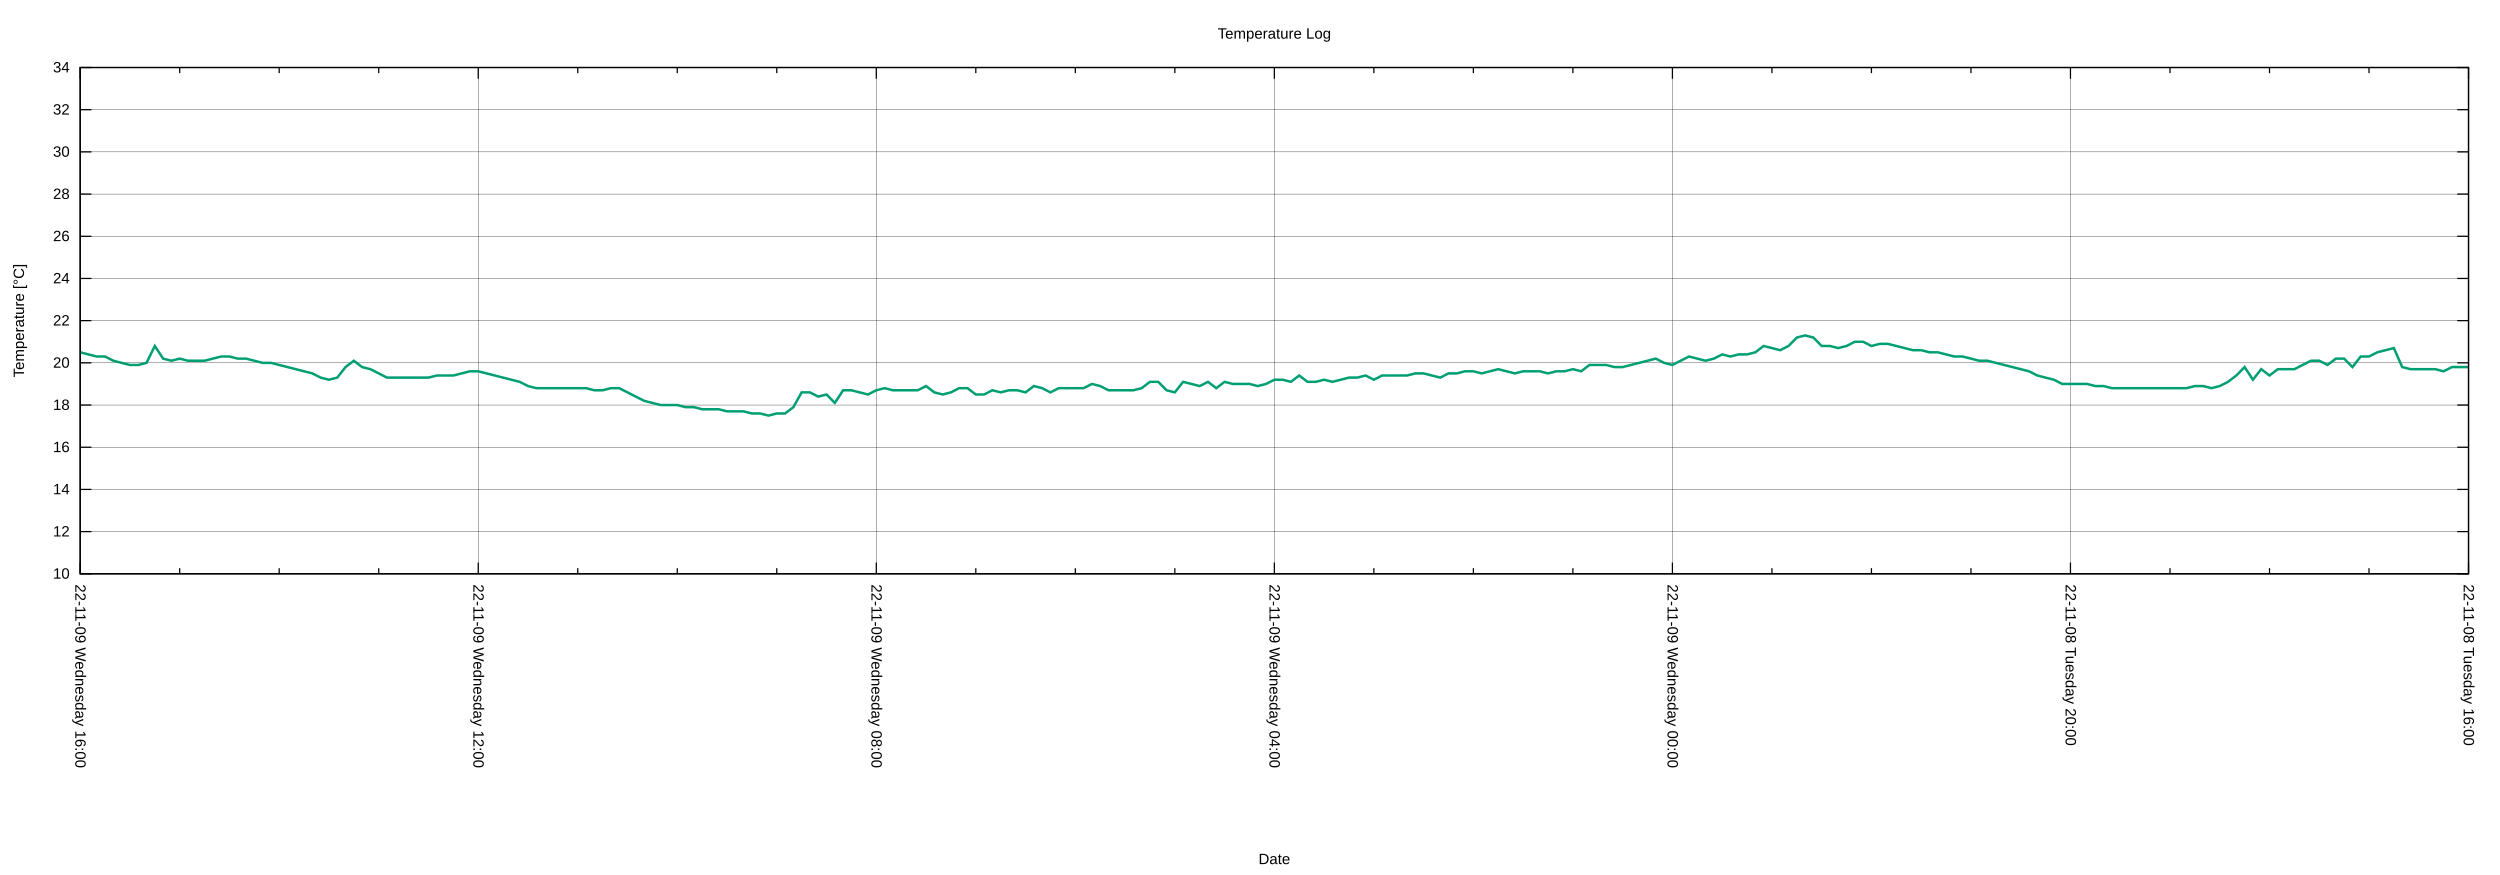
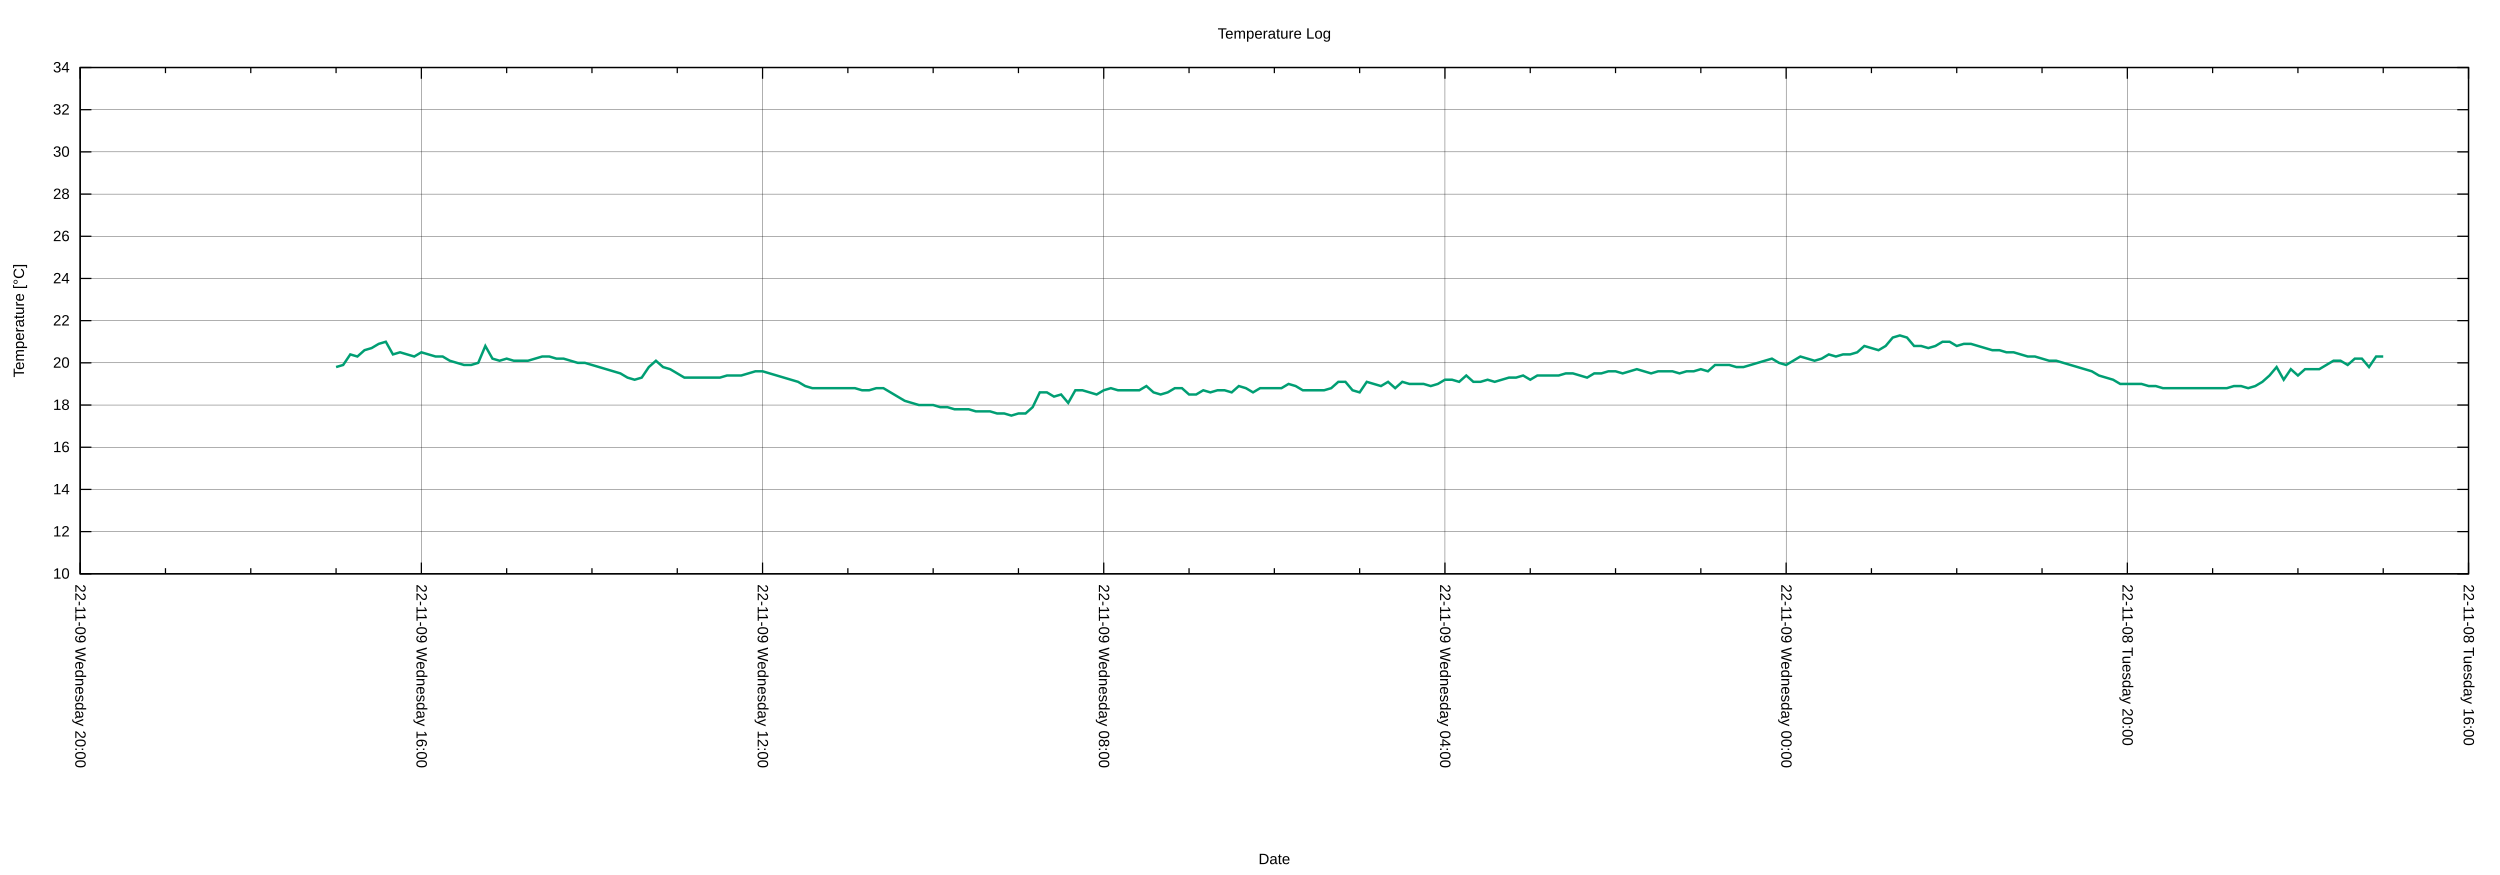
<svg xmlns="http://www.w3.org/2000/svg" xmlns:xlink="http://www.w3.org/1999/xlink" width="2000" height="700" viewBox="0 0 2000 700">
  <g id="gnuplot_canvas">
    <rect x="0" y="0" width="2000" height="700" fill="none" />
    <defs>
      <circle id="gpDot" r="0.5" stroke-width="0.5" stroke="currentColor" />
      <path id="gpPt0" stroke-width="0.222" stroke="currentColor" d="M-1,0 h2 M0,-1 v2" />
      <path id="gpPt1" stroke-width="0.222" stroke="currentColor" d="M-1,-1 L1,1 M1,-1 L-1,1" />
      <path id="gpPt2" stroke-width="0.222" stroke="currentColor" d="M-1,0 L1,0 M0,-1 L0,1 M-1,-1 L1,1 M-1,1 L1,-1" />
      <rect id="gpPt3" stroke-width="0.222" stroke="currentColor" x="-1" y="-1" width="2" height="2" />
      <rect id="gpPt4" stroke-width="0.222" stroke="currentColor" fill="currentColor" x="-1" y="-1" width="2" height="2" />
      <circle id="gpPt5" stroke-width="0.222" stroke="currentColor" cx="0" cy="0" r="1" />
      <use xlink:href="#gpPt5" id="gpPt6" fill="currentColor" stroke="none" />
      <path id="gpPt7" stroke-width="0.222" stroke="currentColor" d="M0,-1.33 L-1.33,0.67 L1.33,0.67 z" />
      <use xlink:href="#gpPt7" id="gpPt8" fill="currentColor" stroke="none" />
      <use xlink:href="#gpPt7" id="gpPt9" stroke="currentColor" transform="rotate(180)" />
      <use xlink:href="#gpPt9" id="gpPt10" fill="currentColor" stroke="none" />
      <use xlink:href="#gpPt3" id="gpPt11" stroke="currentColor" transform="rotate(45)" />
      <use xlink:href="#gpPt11" id="gpPt12" fill="currentColor" stroke="none" />
      <path id="gpPt13" stroke-width="0.222" stroke="currentColor" d="M0,1.330 L1.265,0.411 L0.782,-1.067 L-0.782,-1.076 L-1.265,0.411 z" />
      <use xlink:href="#gpPt13" id="gpPt14" fill="currentColor" stroke="none" />
      <filter id="textbox" filterUnits="objectBoundingBox" x="0" y="0" height="1" width="1">
        <feFlood flood-color="white" flood-opacity="1" result="bgnd" />
        <feComposite in="SourceGraphic" in2="bgnd" operator="atop" />
      </filter>
      <filter id="greybox" filterUnits="objectBoundingBox" x="0" y="0" height="1" width="1">
        <feFlood flood-color="lightgrey" flood-opacity="1" result="grey" />
        <feComposite in="SourceGraphic" in2="grey" operator="atop" />
      </filter>
    </defs>
    <g fill="none" color="white" stroke="currentColor" stroke-width="1.00" stroke-linecap="butt" stroke-linejoin="miter">
</g>
    <g fill="none" color="black" stroke="currentColor" stroke-width="1.00" stroke-linecap="butt" stroke-linejoin="miter">
</g>
    <g fill="none" color="black" stroke="black" stroke-width="0.25" stroke-linecap="butt" stroke-linejoin="miter">
</g>
    <g fill="none" color="black" stroke="currentColor" stroke-width="0.25" stroke-linecap="butt" stroke-linejoin="miter">
      <path stroke="black" class="gridline" d="M64.14,459.04 L1974.82,459.04  " />
    </g>
    <g fill="none" color="black" stroke="black" stroke-width="1.00" stroke-linecap="butt" stroke-linejoin="miter">
</g>
    <g fill="none" color="black" stroke="currentColor" stroke-width="1.00" stroke-linecap="butt" stroke-linejoin="miter">
      <path stroke="black" d="M64.14,459.04 L73.14,459.04 M1974.82,459.04 L1965.82,459.04  " />
      <g transform="translate(55.75,462.94)" stroke="none" fill="black" font-family="Arial" font-size="12.00" text-anchor="end">
        <text>
          <tspan font-family="Arial"> 10</tspan>
        </text>
      </g>
    </g>
    <g fill="none" color="black" stroke="currentColor" stroke-width="1.00" stroke-linecap="butt" stroke-linejoin="miter">
</g>
    <g fill="none" color="black" stroke="black" stroke-width="0.25" stroke-linecap="butt" stroke-linejoin="miter">
</g>
    <g fill="none" color="black" stroke="currentColor" stroke-width="0.25" stroke-linecap="butt" stroke-linejoin="miter">
      <path stroke="black" class="gridline" d="M64.14,425.29 L1974.82,425.29  " />
    </g>
    <g fill="none" color="black" stroke="black" stroke-width="1.00" stroke-linecap="butt" stroke-linejoin="miter">
</g>
    <g fill="none" color="black" stroke="currentColor" stroke-width="1.00" stroke-linecap="butt" stroke-linejoin="miter">
      <path stroke="black" d="M64.14,425.29 L73.14,425.29 M1974.82,425.29 L1965.82,425.29  " />
      <g transform="translate(55.75,429.19)" stroke="none" fill="black" font-family="Arial" font-size="12.00" text-anchor="end">
        <text>
          <tspan font-family="Arial"> 12</tspan>
        </text>
      </g>
    </g>
    <g fill="none" color="black" stroke="currentColor" stroke-width="1.00" stroke-linecap="butt" stroke-linejoin="miter">
</g>
    <g fill="none" color="black" stroke="black" stroke-width="0.25" stroke-linecap="butt" stroke-linejoin="miter">
</g>
    <g fill="none" color="black" stroke="currentColor" stroke-width="0.25" stroke-linecap="butt" stroke-linejoin="miter">
      <path stroke="black" class="gridline" d="M64.14,391.53 L1974.82,391.53  " />
    </g>
    <g fill="none" color="black" stroke="black" stroke-width="1.00" stroke-linecap="butt" stroke-linejoin="miter">
</g>
    <g fill="none" color="black" stroke="currentColor" stroke-width="1.00" stroke-linecap="butt" stroke-linejoin="miter">
      <path stroke="black" d="M64.14,391.53 L73.14,391.53 M1974.82,391.53 L1965.82,391.53  " />
      <g transform="translate(55.75,395.43)" stroke="none" fill="black" font-family="Arial" font-size="12.00" text-anchor="end">
        <text>
          <tspan font-family="Arial"> 14</tspan>
        </text>
      </g>
    </g>
    <g fill="none" color="black" stroke="currentColor" stroke-width="1.00" stroke-linecap="butt" stroke-linejoin="miter">
</g>
    <g fill="none" color="black" stroke="black" stroke-width="0.25" stroke-linecap="butt" stroke-linejoin="miter">
</g>
    <g fill="none" color="black" stroke="currentColor" stroke-width="0.25" stroke-linecap="butt" stroke-linejoin="miter">
      <path stroke="black" class="gridline" d="M64.14,357.78 L1974.82,357.78  " />
    </g>
    <g fill="none" color="black" stroke="black" stroke-width="1.00" stroke-linecap="butt" stroke-linejoin="miter">
</g>
    <g fill="none" color="black" stroke="currentColor" stroke-width="1.00" stroke-linecap="butt" stroke-linejoin="miter">
      <path stroke="black" d="M64.14,357.78 L73.14,357.78 M1974.82,357.78 L1965.82,357.78  " />
      <g transform="translate(55.75,361.68)" stroke="none" fill="black" font-family="Arial" font-size="12.00" text-anchor="end">
        <text>
          <tspan font-family="Arial"> 16</tspan>
        </text>
      </g>
    </g>
    <g fill="none" color="black" stroke="currentColor" stroke-width="1.00" stroke-linecap="butt" stroke-linejoin="miter">
</g>
    <g fill="none" color="black" stroke="black" stroke-width="0.25" stroke-linecap="butt" stroke-linejoin="miter">
</g>
    <g fill="none" color="black" stroke="currentColor" stroke-width="0.25" stroke-linecap="butt" stroke-linejoin="miter">
      <path stroke="black" class="gridline" d="M64.14,324.03 L1974.82,324.03  " />
    </g>
    <g fill="none" color="black" stroke="black" stroke-width="1.00" stroke-linecap="butt" stroke-linejoin="miter">
</g>
    <g fill="none" color="black" stroke="currentColor" stroke-width="1.00" stroke-linecap="butt" stroke-linejoin="miter">
      <path stroke="black" d="M64.14,324.03 L73.14,324.03 M1974.82,324.03 L1965.82,324.03  " />
      <g transform="translate(55.75,327.93)" stroke="none" fill="black" font-family="Arial" font-size="12.00" text-anchor="end">
        <text>
          <tspan font-family="Arial"> 18</tspan>
        </text>
      </g>
    </g>
    <g fill="none" color="black" stroke="currentColor" stroke-width="1.00" stroke-linecap="butt" stroke-linejoin="miter">
</g>
    <g fill="none" color="black" stroke="black" stroke-width="0.25" stroke-linecap="butt" stroke-linejoin="miter">
</g>
    <g fill="none" color="black" stroke="currentColor" stroke-width="0.25" stroke-linecap="butt" stroke-linejoin="miter">
      <path stroke="black" class="gridline" d="M64.14,290.28 L1974.82,290.28  " />
    </g>
    <g fill="none" color="black" stroke="black" stroke-width="1.00" stroke-linecap="butt" stroke-linejoin="miter">
</g>
    <g fill="none" color="black" stroke="currentColor" stroke-width="1.00" stroke-linecap="butt" stroke-linejoin="miter">
      <path stroke="black" d="M64.14,290.28 L73.14,290.28 M1974.82,290.28 L1965.82,290.28  " />
      <g transform="translate(55.75,294.18)" stroke="none" fill="black" font-family="Arial" font-size="12.00" text-anchor="end">
        <text>
          <tspan font-family="Arial"> 20</tspan>
        </text>
      </g>
    </g>
    <g fill="none" color="black" stroke="currentColor" stroke-width="1.00" stroke-linecap="butt" stroke-linejoin="miter">
</g>
    <g fill="none" color="black" stroke="black" stroke-width="0.25" stroke-linecap="butt" stroke-linejoin="miter">
</g>
    <g fill="none" color="black" stroke="currentColor" stroke-width="0.25" stroke-linecap="butt" stroke-linejoin="miter">
      <path stroke="black" class="gridline" d="M64.14,256.52 L1974.82,256.52  " />
    </g>
    <g fill="none" color="black" stroke="black" stroke-width="1.00" stroke-linecap="butt" stroke-linejoin="miter">
</g>
    <g fill="none" color="black" stroke="currentColor" stroke-width="1.00" stroke-linecap="butt" stroke-linejoin="miter">
      <path stroke="black" d="M64.14,256.52 L73.14,256.52 M1974.82,256.52 L1965.82,256.52  " />
      <g transform="translate(55.75,260.42)" stroke="none" fill="black" font-family="Arial" font-size="12.00" text-anchor="end">
        <text>
          <tspan font-family="Arial"> 22</tspan>
        </text>
      </g>
    </g>
    <g fill="none" color="black" stroke="currentColor" stroke-width="1.00" stroke-linecap="butt" stroke-linejoin="miter">
</g>
    <g fill="none" color="black" stroke="black" stroke-width="0.25" stroke-linecap="butt" stroke-linejoin="miter">
</g>
    <g fill="none" color="black" stroke="currentColor" stroke-width="0.25" stroke-linecap="butt" stroke-linejoin="miter">
      <path stroke="black" class="gridline" d="M64.14,222.77 L1974.82,222.77  " />
    </g>
    <g fill="none" color="black" stroke="black" stroke-width="1.00" stroke-linecap="butt" stroke-linejoin="miter">
</g>
    <g fill="none" color="black" stroke="currentColor" stroke-width="1.00" stroke-linecap="butt" stroke-linejoin="miter">
      <path stroke="black" d="M64.14,222.77 L73.14,222.77 M1974.82,222.77 L1965.82,222.77  " />
      <g transform="translate(55.75,226.67)" stroke="none" fill="black" font-family="Arial" font-size="12.00" text-anchor="end">
        <text>
          <tspan font-family="Arial"> 24</tspan>
        </text>
      </g>
    </g>
    <g fill="none" color="black" stroke="currentColor" stroke-width="1.00" stroke-linecap="butt" stroke-linejoin="miter">
</g>
    <g fill="none" color="black" stroke="black" stroke-width="0.25" stroke-linecap="butt" stroke-linejoin="miter">
</g>
    <g fill="none" color="black" stroke="currentColor" stroke-width="0.25" stroke-linecap="butt" stroke-linejoin="miter">
      <path stroke="black" class="gridline" d="M64.14,189.02 L1974.82,189.02  " />
    </g>
    <g fill="none" color="black" stroke="black" stroke-width="1.00" stroke-linecap="butt" stroke-linejoin="miter">
</g>
    <g fill="none" color="black" stroke="currentColor" stroke-width="1.00" stroke-linecap="butt" stroke-linejoin="miter">
      <path stroke="black" d="M64.14,189.02 L73.14,189.02 M1974.82,189.02 L1965.82,189.02  " />
      <g transform="translate(55.75,192.92)" stroke="none" fill="black" font-family="Arial" font-size="12.00" text-anchor="end">
        <text>
          <tspan font-family="Arial"> 26</tspan>
        </text>
      </g>
    </g>
    <g fill="none" color="black" stroke="currentColor" stroke-width="1.00" stroke-linecap="butt" stroke-linejoin="miter">
</g>
    <g fill="none" color="black" stroke="black" stroke-width="0.25" stroke-linecap="butt" stroke-linejoin="miter">
</g>
    <g fill="none" color="black" stroke="currentColor" stroke-width="0.25" stroke-linecap="butt" stroke-linejoin="miter">
      <path stroke="black" class="gridline" d="M64.14,155.27 L1974.82,155.27  " />
    </g>
    <g fill="none" color="black" stroke="black" stroke-width="1.00" stroke-linecap="butt" stroke-linejoin="miter">
</g>
    <g fill="none" color="black" stroke="currentColor" stroke-width="1.00" stroke-linecap="butt" stroke-linejoin="miter">
      <path stroke="black" d="M64.14,155.27 L73.14,155.27 M1974.82,155.27 L1965.82,155.27  " />
      <g transform="translate(55.75,159.17)" stroke="none" fill="black" font-family="Arial" font-size="12.00" text-anchor="end">
        <text>
          <tspan font-family="Arial"> 28</tspan>
        </text>
      </g>
    </g>
    <g fill="none" color="black" stroke="currentColor" stroke-width="1.00" stroke-linecap="butt" stroke-linejoin="miter">
</g>
    <g fill="none" color="black" stroke="black" stroke-width="0.25" stroke-linecap="butt" stroke-linejoin="miter">
</g>
    <g fill="none" color="black" stroke="currentColor" stroke-width="0.25" stroke-linecap="butt" stroke-linejoin="miter">
      <path stroke="black" class="gridline" d="M64.14,121.51 L1974.82,121.51  " />
    </g>
    <g fill="none" color="black" stroke="black" stroke-width="1.00" stroke-linecap="butt" stroke-linejoin="miter">
</g>
    <g fill="none" color="black" stroke="currentColor" stroke-width="1.00" stroke-linecap="butt" stroke-linejoin="miter">
      <path stroke="black" d="M64.14,121.51 L73.14,121.51 M1974.82,121.51 L1965.82,121.51  " />
      <g transform="translate(55.75,125.41)" stroke="none" fill="black" font-family="Arial" font-size="12.00" text-anchor="end">
        <text>
          <tspan font-family="Arial"> 30</tspan>
        </text>
      </g>
    </g>
    <g fill="none" color="black" stroke="currentColor" stroke-width="1.00" stroke-linecap="butt" stroke-linejoin="miter">
</g>
    <g fill="none" color="black" stroke="black" stroke-width="0.25" stroke-linecap="butt" stroke-linejoin="miter">
</g>
    <g fill="none" color="black" stroke="currentColor" stroke-width="0.25" stroke-linecap="butt" stroke-linejoin="miter">
      <path stroke="black" class="gridline" d="M64.14,87.76 L1974.82,87.76  " />
    </g>
    <g fill="none" color="black" stroke="black" stroke-width="1.00" stroke-linecap="butt" stroke-linejoin="miter">
</g>
    <g fill="none" color="black" stroke="currentColor" stroke-width="1.00" stroke-linecap="butt" stroke-linejoin="miter">
      <path stroke="black" d="M64.14,87.76 L73.14,87.76 M1974.82,87.76 L1965.82,87.76  " />
      <g transform="translate(55.75,91.66)" stroke="none" fill="black" font-family="Arial" font-size="12.00" text-anchor="end">
        <text>
          <tspan font-family="Arial"> 32</tspan>
        </text>
      </g>
    </g>
    <g fill="none" color="black" stroke="currentColor" stroke-width="1.00" stroke-linecap="butt" stroke-linejoin="miter">
</g>
    <g fill="none" color="black" stroke="black" stroke-width="0.25" stroke-linecap="butt" stroke-linejoin="miter">
</g>
    <g fill="none" color="black" stroke="currentColor" stroke-width="0.25" stroke-linecap="butt" stroke-linejoin="miter">
      <path stroke="black" class="gridline" d="M64.14,54.01 L1974.82,54.01  " />
    </g>
    <g fill="none" color="black" stroke="black" stroke-width="1.00" stroke-linecap="butt" stroke-linejoin="miter">
</g>
    <g fill="none" color="black" stroke="currentColor" stroke-width="1.00" stroke-linecap="butt" stroke-linejoin="miter">
      <path stroke="black" d="M64.14,54.01 L73.14,54.01 M1974.82,54.01 L1965.82,54.01  " />
      <g transform="translate(55.75,57.91)" stroke="none" fill="black" font-family="Arial" font-size="12.00" text-anchor="end">
        <text>
          <tspan font-family="Arial"> 34</tspan>
        </text>
      </g>
    </g>
    <g fill="none" color="black" stroke="currentColor" stroke-width="1.00" stroke-linecap="butt" stroke-linejoin="miter">
</g>
    <g fill="none" color="black" stroke="black" stroke-width="0.25" stroke-linecap="butt" stroke-linejoin="miter">
</g>
    <g fill="none" color="black" stroke="currentColor" stroke-width="0.25" stroke-linecap="butt" stroke-linejoin="miter">
      <path stroke="black" class="gridline" d="M1974.82,459.04 L1974.82,54.01  " />
    </g>
    <g fill="none" color="black" stroke="black" stroke-width="1.00" stroke-linecap="butt" stroke-linejoin="miter">
</g>
    <g fill="none" color="black" stroke="currentColor" stroke-width="1.00" stroke-linecap="butt" stroke-linejoin="miter">
      <path stroke="black" d="M1974.82,459.04 L1974.82,450.04 M1974.82,54.01 L1974.82,63.01  " />
      <g transform="translate(1970.92,467.43) rotate(90)" stroke="none" fill="black" font-family="Arial" font-size="12.00" text-anchor="start">
        <text>
          <tspan font-family="Arial">22-11-08 Tuesday 16:00</tspan>
        </text>
      </g>
    </g>
    <g fill="none" color="black" stroke="currentColor" stroke-width="1.00" stroke-linecap="butt" stroke-linejoin="miter">
-       <path stroke="black" d="M1895.21,459.04 L1895.21,454.54 M1895.21,54.01 L1895.21,58.51 M1815.60,459.04 L1815.60,454.54 M1815.60,54.01 L1815.60,58.51   M1735.99,459.04 L1735.99,454.54 M1735.99,54.01 L1735.99,58.51  " />
-     </g>
-     <g fill="none" color="black" stroke="black" stroke-width="0.25" stroke-linecap="butt" stroke-linejoin="miter">
- </g>
-     <g fill="none" color="black" stroke="currentColor" stroke-width="0.25" stroke-linecap="butt" stroke-linejoin="miter">
-       <path stroke="black" class="gridline" d="M1656.37,459.04 L1656.37,54.01  " />
-     </g>
-     <g fill="none" color="black" stroke="black" stroke-width="1.00" stroke-linecap="butt" stroke-linejoin="miter">
- </g>
-     <g fill="none" color="black" stroke="currentColor" stroke-width="1.00" stroke-linecap="butt" stroke-linejoin="miter">
-       <path stroke="black" d="M1656.37,459.04 L1656.37,450.04 M1656.37,54.01 L1656.37,63.01  " />
-       <g transform="translate(1652.47,467.43) rotate(90)" stroke="none" fill="black" font-family="Arial" font-size="12.00" text-anchor="start">
+       <path stroke="black" d="M1906.58,459.04 L1906.58,454.54 M1906.58,54.01 L1906.58,58.51 M1838.34,459.04 L1838.34,454.54 M1838.34,54.01 L1838.34,58.51   M1770.10,459.04 L1770.10,454.54 M1770.10,54.01 L1770.10,58.51  " />
+     </g>
+     <g fill="none" color="black" stroke="black" stroke-width="0.25" stroke-linecap="butt" stroke-linejoin="miter">
+ </g>
+     <g fill="none" color="black" stroke="currentColor" stroke-width="0.25" stroke-linecap="butt" stroke-linejoin="miter">
+       <path stroke="black" class="gridline" d="M1701.87,459.04 L1701.87,54.01  " />
+     </g>
+     <g fill="none" color="black" stroke="black" stroke-width="1.00" stroke-linecap="butt" stroke-linejoin="miter">
+ </g>
+     <g fill="none" color="black" stroke="currentColor" stroke-width="1.00" stroke-linecap="butt" stroke-linejoin="miter">
+       <path stroke="black" d="M1701.87,459.04 L1701.87,450.04 M1701.87,54.01 L1701.87,63.01  " />
+       <g transform="translate(1697.97,467.43) rotate(90)" stroke="none" fill="black" font-family="Arial" font-size="12.00" text-anchor="start">
        <text>
          <tspan font-family="Arial">22-11-08 Tuesday 20:00</tspan>
        </text>
      </g>
    </g>
    <g fill="none" color="black" stroke="currentColor" stroke-width="1.00" stroke-linecap="butt" stroke-linejoin="miter">
-       <path stroke="black" d="M1576.76,459.04 L1576.76,454.54 M1576.76,54.01 L1576.76,58.51 M1497.15,459.04 L1497.15,454.54 M1497.15,54.01 L1497.15,58.51   M1417.54,459.04 L1417.54,454.54 M1417.54,54.01 L1417.54,58.51  " />
-     </g>
-     <g fill="none" color="black" stroke="black" stroke-width="0.25" stroke-linecap="butt" stroke-linejoin="miter">
- </g>
-     <g fill="none" color="black" stroke="currentColor" stroke-width="0.25" stroke-linecap="butt" stroke-linejoin="miter">
-       <path stroke="black" class="gridline" d="M1337.93,459.04 L1337.93,54.01  " />
-     </g>
-     <g fill="none" color="black" stroke="black" stroke-width="1.00" stroke-linecap="butt" stroke-linejoin="miter">
- </g>
-     <g fill="none" color="black" stroke="currentColor" stroke-width="1.00" stroke-linecap="butt" stroke-linejoin="miter">
-       <path stroke="black" d="M1337.93,459.04 L1337.93,450.04 M1337.93,54.01 L1337.93,63.01  " />
-       <g transform="translate(1334.03,467.43) rotate(90)" stroke="none" fill="black" font-family="Arial" font-size="12.00" text-anchor="start">
+       <path stroke="black" d="M1633.63,459.04 L1633.63,454.54 M1633.63,54.01 L1633.63,58.51 M1565.39,459.04 L1565.39,454.54 M1565.39,54.01 L1565.39,58.51   M1497.15,459.04 L1497.15,454.54 M1497.15,54.01 L1497.15,58.51  " />
+     </g>
+     <g fill="none" color="black" stroke="black" stroke-width="0.25" stroke-linecap="butt" stroke-linejoin="miter">
+ </g>
+     <g fill="none" color="black" stroke="currentColor" stroke-width="0.25" stroke-linecap="butt" stroke-linejoin="miter">
+       <path stroke="black" class="gridline" d="M1428.91,459.04 L1428.91,54.01  " />
+     </g>
+     <g fill="none" color="black" stroke="black" stroke-width="1.00" stroke-linecap="butt" stroke-linejoin="miter">
+ </g>
+     <g fill="none" color="black" stroke="currentColor" stroke-width="1.00" stroke-linecap="butt" stroke-linejoin="miter">
+       <path stroke="black" d="M1428.91,459.04 L1428.91,450.04 M1428.91,54.01 L1428.91,63.01  " />
+       <g transform="translate(1425.01,467.43) rotate(90)" stroke="none" fill="black" font-family="Arial" font-size="12.00" text-anchor="start">
        <text>
          <tspan font-family="Arial">22-11-09 Wednesday 00:00</tspan>
        </text>
      </g>
    </g>
    <g fill="none" color="black" stroke="currentColor" stroke-width="1.00" stroke-linecap="butt" stroke-linejoin="miter">
-       <path stroke="black" d="M1258.32,459.04 L1258.32,454.54 M1258.32,54.01 L1258.32,58.51 M1178.70,459.04 L1178.70,454.54 M1178.70,54.01 L1178.70,58.51   M1099.09,459.04 L1099.09,454.54 M1099.09,54.01 L1099.09,58.51  " />
-     </g>
-     <g fill="none" color="black" stroke="black" stroke-width="0.25" stroke-linecap="butt" stroke-linejoin="miter">
- </g>
-     <g fill="none" color="black" stroke="currentColor" stroke-width="0.25" stroke-linecap="butt" stroke-linejoin="miter">
-       <path stroke="black" class="gridline" d="M1019.48,459.04 L1019.48,54.01  " />
-     </g>
-     <g fill="none" color="black" stroke="black" stroke-width="1.00" stroke-linecap="butt" stroke-linejoin="miter">
- </g>
-     <g fill="none" color="black" stroke="currentColor" stroke-width="1.00" stroke-linecap="butt" stroke-linejoin="miter">
-       <path stroke="black" d="M1019.48,459.04 L1019.48,450.04 M1019.48,54.01 L1019.48,63.01  " />
-       <g transform="translate(1015.58,467.43) rotate(90)" stroke="none" fill="black" font-family="Arial" font-size="12.00" text-anchor="start">
+       <path stroke="black" d="M1360.67,459.04 L1360.67,454.54 M1360.67,54.01 L1360.67,58.51 M1292.43,459.04 L1292.43,454.54 M1292.43,54.01 L1292.43,58.51   M1224.20,459.04 L1224.20,454.54 M1224.20,54.01 L1224.20,58.51  " />
+     </g>
+     <g fill="none" color="black" stroke="black" stroke-width="0.25" stroke-linecap="butt" stroke-linejoin="miter">
+ </g>
+     <g fill="none" color="black" stroke="currentColor" stroke-width="0.25" stroke-linecap="butt" stroke-linejoin="miter">
+       <path stroke="black" class="gridline" d="M1155.96,459.04 L1155.96,54.01  " />
+     </g>
+     <g fill="none" color="black" stroke="black" stroke-width="1.00" stroke-linecap="butt" stroke-linejoin="miter">
+ </g>
+     <g fill="none" color="black" stroke="currentColor" stroke-width="1.00" stroke-linecap="butt" stroke-linejoin="miter">
+       <path stroke="black" d="M1155.96,459.04 L1155.96,450.04 M1155.96,54.01 L1155.96,63.01  " />
+       <g transform="translate(1152.06,467.43) rotate(90)" stroke="none" fill="black" font-family="Arial" font-size="12.00" text-anchor="start">
        <text>
          <tspan font-family="Arial">22-11-09 Wednesday 04:00</tspan>
        </text>
      </g>
    </g>
    <g fill="none" color="black" stroke="currentColor" stroke-width="1.00" stroke-linecap="butt" stroke-linejoin="miter">
-       <path stroke="black" d="M939.87,459.04 L939.87,454.54 M939.87,54.01 L939.87,58.51 M860.26,459.04 L860.26,454.54 M860.26,54.01 L860.26,58.51   M780.65,459.04 L780.65,454.54 M780.65,54.01 L780.65,58.51  " />
-     </g>
-     <g fill="none" color="black" stroke="black" stroke-width="0.25" stroke-linecap="butt" stroke-linejoin="miter">
- </g>
-     <g fill="none" color="black" stroke="currentColor" stroke-width="0.25" stroke-linecap="butt" stroke-linejoin="miter">
-       <path stroke="black" class="gridline" d="M701.03,459.04 L701.03,54.01  " />
-     </g>
-     <g fill="none" color="black" stroke="black" stroke-width="1.00" stroke-linecap="butt" stroke-linejoin="miter">
- </g>
-     <g fill="none" color="black" stroke="currentColor" stroke-width="1.00" stroke-linecap="butt" stroke-linejoin="miter">
-       <path stroke="black" d="M701.03,459.04 L701.03,450.04 M701.03,54.01 L701.03,63.01  " />
-       <g transform="translate(697.13,467.43) rotate(90)" stroke="none" fill="black" font-family="Arial" font-size="12.00" text-anchor="start">
+       <path stroke="black" d="M1087.72,459.04 L1087.72,454.54 M1087.72,54.01 L1087.72,58.51 M1019.48,459.04 L1019.48,454.54 M1019.48,54.01 L1019.48,58.51   M951.24,459.04 L951.24,454.54 M951.24,54.01 L951.24,58.51  " />
+     </g>
+     <g fill="none" color="black" stroke="black" stroke-width="0.25" stroke-linecap="butt" stroke-linejoin="miter">
+ </g>
+     <g fill="none" color="black" stroke="currentColor" stroke-width="0.25" stroke-linecap="butt" stroke-linejoin="miter">
+       <path stroke="black" class="gridline" d="M883.00,459.04 L883.00,54.01  " />
+     </g>
+     <g fill="none" color="black" stroke="black" stroke-width="1.00" stroke-linecap="butt" stroke-linejoin="miter">
+ </g>
+     <g fill="none" color="black" stroke="currentColor" stroke-width="1.00" stroke-linecap="butt" stroke-linejoin="miter">
+       <path stroke="black" d="M883.00,459.04 L883.00,450.04 M883.00,54.01 L883.00,63.01  " />
+       <g transform="translate(879.10,467.43) rotate(90)" stroke="none" fill="black" font-family="Arial" font-size="12.00" text-anchor="start">
        <text>
          <tspan font-family="Arial">22-11-09 Wednesday 08:00</tspan>
        </text>
      </g>
    </g>
    <g fill="none" color="black" stroke="currentColor" stroke-width="1.00" stroke-linecap="butt" stroke-linejoin="miter">
-       <path stroke="black" d="M621.42,459.04 L621.42,454.54 M621.42,54.01 L621.42,58.51 M541.81,459.04 L541.81,454.54 M541.81,54.01 L541.81,58.51   M462.20,459.04 L462.20,454.54 M462.20,54.01 L462.20,58.51  " />
-     </g>
-     <g fill="none" color="black" stroke="black" stroke-width="0.25" stroke-linecap="butt" stroke-linejoin="miter">
- </g>
-     <g fill="none" color="black" stroke="currentColor" stroke-width="0.25" stroke-linecap="butt" stroke-linejoin="miter">
-       <path stroke="black" class="gridline" d="M382.59,459.04 L382.59,54.01  " />
-     </g>
-     <g fill="none" color="black" stroke="black" stroke-width="1.00" stroke-linecap="butt" stroke-linejoin="miter">
- </g>
-     <g fill="none" color="black" stroke="currentColor" stroke-width="1.00" stroke-linecap="butt" stroke-linejoin="miter">
-       <path stroke="black" d="M382.59,459.04 L382.59,450.04 M382.59,54.01 L382.59,63.01  " />
-       <g transform="translate(378.69,467.43) rotate(90)" stroke="none" fill="black" font-family="Arial" font-size="12.00" text-anchor="start">
+       <path stroke="black" d="M814.76,459.04 L814.76,454.54 M814.76,54.01 L814.76,58.51 M746.53,459.04 L746.53,454.54 M746.53,54.01 L746.53,58.51   M678.29,459.04 L678.29,454.54 M678.29,54.01 L678.29,58.51  " />
+     </g>
+     <g fill="none" color="black" stroke="black" stroke-width="0.25" stroke-linecap="butt" stroke-linejoin="miter">
+ </g>
+     <g fill="none" color="black" stroke="currentColor" stroke-width="0.25" stroke-linecap="butt" stroke-linejoin="miter">
+       <path stroke="black" class="gridline" d="M610.05,459.04 L610.05,54.01  " />
+     </g>
+     <g fill="none" color="black" stroke="black" stroke-width="1.00" stroke-linecap="butt" stroke-linejoin="miter">
+ </g>
+     <g fill="none" color="black" stroke="currentColor" stroke-width="1.00" stroke-linecap="butt" stroke-linejoin="miter">
+       <path stroke="black" d="M610.05,459.04 L610.05,450.04 M610.05,54.01 L610.05,63.01  " />
+       <g transform="translate(606.15,467.43) rotate(90)" stroke="none" fill="black" font-family="Arial" font-size="12.00" text-anchor="start">
        <text>
          <tspan font-family="Arial">22-11-09 Wednesday 12:00</tspan>
        </text>
      </g>
    </g>
    <g fill="none" color="black" stroke="currentColor" stroke-width="1.00" stroke-linecap="butt" stroke-linejoin="miter">
-       <path stroke="black" d="M302.98,459.04 L302.98,454.54 M302.98,54.01 L302.98,58.51 M223.36,459.04 L223.36,454.54 M223.36,54.01 L223.36,58.51   M143.75,459.04 L143.75,454.54 M143.75,54.01 L143.75,58.51  " />
+       <path stroke="black" d="M541.81,459.04 L541.81,454.54 M541.81,54.01 L541.81,58.51 M473.57,459.04 L473.57,454.54 M473.57,54.01 L473.57,58.51   M405.33,459.04 L405.33,454.54 M405.33,54.01 L405.33,58.51  " />
+     </g>
+     <g fill="none" color="black" stroke="black" stroke-width="0.25" stroke-linecap="butt" stroke-linejoin="miter">
+ </g>
+     <g fill="none" color="black" stroke="currentColor" stroke-width="0.25" stroke-linecap="butt" stroke-linejoin="miter">
+       <path stroke="black" class="gridline" d="M337.09,459.04 L337.09,54.01  " />
+     </g>
+     <g fill="none" color="black" stroke="black" stroke-width="1.00" stroke-linecap="butt" stroke-linejoin="miter">
+ </g>
+     <g fill="none" color="black" stroke="currentColor" stroke-width="1.00" stroke-linecap="butt" stroke-linejoin="miter">
+       <path stroke="black" d="M337.09,459.04 L337.09,450.04 M337.09,54.01 L337.09,63.01  " />
+       <g transform="translate(333.19,467.43) rotate(90)" stroke="none" fill="black" font-family="Arial" font-size="12.00" text-anchor="start">
+         <text>
+           <tspan font-family="Arial">22-11-09 Wednesday 16:00</tspan>
+         </text>
+       </g>
+     </g>
+     <g fill="none" color="black" stroke="currentColor" stroke-width="1.00" stroke-linecap="butt" stroke-linejoin="miter">
+       <path stroke="black" d="M268.86,459.04 L268.86,454.54 M268.86,54.01 L268.86,58.51 M200.62,459.04 L200.62,454.54 M200.62,54.01 L200.62,58.51   M132.38,459.04 L132.38,454.54 M132.38,54.01 L132.38,58.51  " />
    </g>
    <g fill="none" color="black" stroke="black" stroke-width="0.25" stroke-linecap="butt" stroke-linejoin="miter">
</g>
    <g fill="none" color="black" stroke="currentColor" stroke-width="0.25" stroke-linecap="butt" stroke-linejoin="miter">
      <path stroke="black" class="gridline" d="M64.14,459.04 L64.14,54.01  " />
    </g>
    <g fill="none" color="black" stroke="black" stroke-width="1.00" stroke-linecap="butt" stroke-linejoin="miter">
</g>
    <g fill="none" color="black" stroke="currentColor" stroke-width="1.00" stroke-linecap="butt" stroke-linejoin="miter">
      <path stroke="black" d="M64.14,459.04 L64.14,450.04 M64.14,54.01 L64.14,63.01  " />
      <g transform="translate(60.24,467.43) rotate(90)" stroke="none" fill="black" font-family="Arial" font-size="12.00" text-anchor="start">
        <text>
-           <tspan font-family="Arial">22-11-09 Wednesday 16:00</tspan>
+           <tspan font-family="Arial">22-11-09 Wednesday 20:00</tspan>
        </text>
      </g>
    </g>
    <g fill="none" color="black" stroke="currentColor" stroke-width="1.00" stroke-linecap="butt" stroke-linejoin="miter">
</g>
    <g fill="none" color="black" stroke="currentColor" stroke-width="1.00" stroke-linecap="butt" stroke-linejoin="miter">
      <path stroke="black" d="M64.14,54.01 L64.14,459.04 L1974.82,459.04 L1974.82,54.01 L64.14,54.01 Z  " />
    </g>
    <g fill="none" color="black" stroke="currentColor" stroke-width="1.00" stroke-linecap="butt" stroke-linejoin="miter">
      <g transform="translate(19.18,256.53) rotate(270)" stroke="none" fill="black" font-family="Arial" font-size="12.00" text-anchor="middle">
        <text>
          <tspan font-family="Arial">Temperature [°C]</tspan>
        </text>
      </g>
    </g>
    <g fill="none" color="black" stroke="currentColor" stroke-width="1.00" stroke-linecap="butt" stroke-linejoin="miter">
      <g transform="translate(1019.48,691.30)" stroke="none" fill="black" font-family="Arial" font-size="12.00" text-anchor="middle">
        <text>
          <tspan font-family="Arial">Date</tspan>
        </text>
      </g>
    </g>
    <g fill="none" color="black" stroke="currentColor" stroke-width="1.00" stroke-linecap="butt" stroke-linejoin="miter">
</g>
    <g id="gnuplot_plot_1">
      <g fill="none" color="white" stroke="currentColor" stroke-width="2.00" stroke-linecap="butt" stroke-linejoin="miter">
</g>
      <g fill="none" color="black" stroke="currentColor" stroke-width="2.00" stroke-linecap="butt" stroke-linejoin="miter">
-         <path stroke="rgb(  0, 158, 115)" d="M64.14,281.84 L70.77,283.53 L77.41,285.21 L84.04,285.21 L90.68,288.59 L97.31,290.28 L103.95,291.97 L110.58,291.97   L117.21,290.28 L123.85,276.78 L130.48,286.90 L137.12,288.59 L143.75,286.90 L150.39,288.59 L157.02,288.59 L163.65,288.59   L170.29,286.90 L176.92,285.21 L183.56,285.21 L190.19,286.90 L196.83,286.90 L203.46,288.59 L210.09,290.28 L216.73,290.28   L223.36,291.97 L230.00,293.65 L236.63,295.34 L243.27,297.03 L249.90,298.72 L256.53,302.09 L263.17,303.78 L269.80,302.09   L276.44,293.65 L283.07,288.59 L289.71,293.65 L296.34,295.34 L302.98,298.72 L309.61,302.09 L316.24,302.09 L322.88,302.09   L329.51,302.09 L336.15,302.09 L342.78,302.09 L349.42,300.40 L356.05,300.40 L362.68,300.40 L369.32,298.72 L375.95,297.03   L382.59,297.03 L389.22,298.72 L395.86,300.40 L402.49,302.09 L409.12,303.78 L415.76,305.47 L422.39,308.84 L429.03,310.53   L435.66,310.53 L442.30,310.53 L448.93,310.53 L455.56,310.53 L462.20,310.53 L468.83,310.53 L475.47,312.22 L482.10,312.22   L488.74,310.53 L495.37,310.53 L502.00,313.90 L508.64,317.28 L515.27,320.65 L521.91,322.34 L528.54,324.03 L535.18,324.03   L541.81,324.03 L548.44,325.72 L555.08,325.72 L561.71,327.41 L568.35,327.41 L574.98,327.41 L581.62,329.09 L588.25,329.09   L594.88,329.09 L601.52,330.78 L608.15,330.78 L614.79,332.47 L621.42,330.78 L628.06,330.78 L634.69,325.72 L641.32,313.90   L647.96,313.90 L654.59,317.28 L661.23,315.59 L667.86,322.34 L674.50,312.22 L681.13,312.22 L687.76,313.90 L694.40,315.59   L701.03,312.22 L707.67,310.53 L714.30,312.22 L720.94,312.22 L727.57,312.22 L734.20,312.22 L740.84,308.84 L747.47,313.90   L754.11,315.59 L760.74,313.90 L767.38,310.53 L774.01,310.53 L780.65,315.59 L787.28,315.59 L793.91,312.22 L800.55,313.90   L807.18,312.22 L813.82,312.22 L820.45,313.90 L827.09,308.84 L833.72,310.53 L840.35,313.90 L846.99,310.53 L853.62,310.53   L860.26,310.53 L866.89,310.53 L873.53,307.15 L880.16,308.84 L886.79,312.22 L893.43,312.22 L900.06,312.22 L906.70,312.22   L913.33,310.53 L919.97,305.47 L926.60,305.47 L933.23,312.22 L939.87,313.90 L946.50,305.47 L953.14,307.15 L959.77,308.84   L966.41,305.47 L973.04,310.53 L979.67,305.47 L986.31,307.15 L992.94,307.15 L999.58,307.15 L1006.21,308.84 L1012.85,307.15   L1019.48,303.78 L1026.11,303.78 L1032.75,305.47 L1039.38,300.40 L1046.02,305.47 L1052.65,305.47 L1059.29,303.78 L1065.92,305.47   L1072.55,303.78 L1079.19,302.09 L1085.82,302.09 L1092.46,300.40 L1099.09,303.78 L1105.73,300.40 L1112.36,300.40 L1118.99,300.40   L1125.63,300.40 L1132.26,298.72 L1138.90,298.72 L1145.53,300.40 L1152.17,302.09 L1158.80,298.72 L1165.43,298.72 L1172.07,297.03   L1178.70,297.03 L1185.34,298.72 L1191.97,297.03 L1198.61,295.34 L1205.24,297.03 L1211.87,298.72 L1218.51,297.03 L1225.14,297.03   L1231.78,297.03 L1238.41,298.72 L1245.05,297.03 L1251.68,297.03 L1258.32,295.34 L1264.95,297.03 L1271.58,291.97 L1278.22,291.97   L1284.85,291.97 L1291.49,293.65 L1298.12,293.65 L1304.76,291.97 L1311.39,290.28 L1318.02,288.59 L1324.66,286.90 L1331.29,290.28   L1337.93,291.97 L1344.56,288.59 L1351.20,285.21 L1357.83,286.90 L1364.46,288.59 L1371.10,286.90 L1377.73,283.53 L1384.37,285.21   L1391.00,283.53 L1397.64,283.53 L1404.27,281.84 L1410.90,276.78 L1417.54,278.46 L1424.17,280.15 L1430.81,276.78 L1437.44,270.03   L1444.08,268.34 L1450.71,270.03 L1457.34,276.78 L1463.98,276.78 L1470.61,278.46 L1477.25,276.78 L1483.88,273.40 L1490.52,273.40   L1497.15,276.78 L1503.78,275.09 L1510.42,275.09 L1517.05,276.78 L1523.69,278.46 L1530.32,280.15 L1536.96,280.15 L1543.59,281.84   L1550.22,281.84 L1556.86,283.53 L1563.49,285.21 L1570.13,285.21 L1576.76,286.90 L1583.40,288.59 L1590.03,288.59 L1596.66,290.28   L1603.30,291.97 L1609.93,293.65 L1616.57,295.34 L1623.20,297.03 L1629.84,300.40 L1636.47,302.09 L1643.10,303.78 L1649.74,307.15   L1656.37,307.15 L1663.01,307.15 L1669.64,307.15 L1676.28,308.84 L1682.91,308.84 L1689.54,310.53 L1696.18,310.53 L1702.81,310.53   L1709.45,310.53 L1716.08,310.53 L1722.72,310.53 L1729.35,310.53 L1735.99,310.53 L1742.62,310.53 L1749.25,310.53 L1755.89,308.84   L1762.52,308.84 L1769.16,310.53 L1775.79,308.84 L1782.43,305.47 L1789.06,300.40 L1795.69,293.65 L1802.33,303.78 L1808.96,295.34   L1815.60,300.40 L1822.23,295.34 L1828.87,295.34 L1835.50,295.34 L1842.13,291.97 L1848.77,288.59 L1855.40,288.59 L1862.04,291.97   L1868.67,286.90 L1875.31,286.90 L1881.94,293.65 L1888.57,285.21 L1895.21,285.21 L1901.84,281.84 L1908.48,280.15 L1915.11,278.46   L1921.75,293.65 L1928.38,295.34 L1935.01,295.34 L1941.65,295.34 L1948.28,295.34 L1954.92,297.03 L1961.55,293.65 L1968.19,293.65   L1974.82,293.65  " />
+         <path stroke="rgb(  0, 158, 115)" d="M268.86,293.65 L274.54,291.97 L280.23,283.53 L285.92,285.21 L291.60,280.15 L297.29,278.46 L302.98,275.09 L308.66,273.40   L314.35,283.53 L320.03,281.84 L325.72,283.53 L331.41,285.21 L337.09,281.84 L342.78,283.53 L348.47,285.21 L354.15,285.21   L359.84,288.59 L365.53,290.28 L371.21,291.97 L376.90,291.97 L382.59,290.28 L388.27,276.78 L393.96,286.90 L399.65,288.59   L405.33,286.90 L411.02,288.59 L416.71,288.59 L422.39,288.59 L428.08,286.90 L433.77,285.21 L439.45,285.21 L445.14,286.90   L450.83,286.90 L456.51,288.59 L462.20,290.28 L467.88,290.28 L473.57,291.97 L479.26,293.65 L484.94,295.34 L490.63,297.03   L496.32,298.72 L502.00,302.09 L507.69,303.78 L513.38,302.09 L519.06,293.65 L524.75,288.59 L530.44,293.65 L536.12,295.34   L541.81,298.72 L547.50,302.09 L553.18,302.09 L558.87,302.09 L564.56,302.09 L570.24,302.09 L575.93,302.09 L581.62,300.40   L587.30,300.40 L592.99,300.40 L598.68,298.72 L604.36,297.03 L610.05,297.03 L615.74,298.72 L621.42,300.40 L627.11,302.09   L632.79,303.78 L638.48,305.47 L644.17,308.84 L649.85,310.53 L655.54,310.53 L661.23,310.53 L666.91,310.53 L672.60,310.53   L678.29,310.53 L683.97,310.53 L689.66,312.22 L695.35,312.22 L701.03,310.53 L706.72,310.53 L712.41,313.90 L718.09,317.28   L723.78,320.65 L729.47,322.34 L735.15,324.03 L740.84,324.03 L746.53,324.03 L752.21,325.72 L757.90,325.72 L763.59,327.41   L769.27,327.41 L774.96,327.41 L780.65,329.09 L786.33,329.09 L792.02,329.09 L797.70,330.78 L803.39,330.78 L809.08,332.47   L814.76,330.78 L820.45,330.78 L826.14,325.72 L831.82,313.90 L837.51,313.90 L843.20,317.28 L848.88,315.59 L854.57,322.34   L860.26,312.22 L865.94,312.22 L871.63,313.90 L877.32,315.59 L883.00,312.22 L888.69,310.53 L894.38,312.22 L900.06,312.22   L905.75,312.22 L911.44,312.22 L917.12,308.84 L922.81,313.90 L928.50,315.59 L934.18,313.90 L939.87,310.53 L945.55,310.53   L951.24,315.59 L956.93,315.59 L962.61,312.22 L968.30,313.90 L973.99,312.22 L979.67,312.22 L985.36,313.90 L991.05,308.84   L996.73,310.53 L1002.42,313.90 L1008.11,310.53 L1013.79,310.53 L1019.48,310.53 L1025.17,310.53 L1030.85,307.15 L1036.54,308.84   L1042.23,312.22 L1047.91,312.22 L1053.60,312.22 L1059.29,312.22 L1064.97,310.53 L1070.66,305.47 L1076.35,305.47 L1082.03,312.22   L1087.72,313.90 L1093.41,305.47 L1099.09,307.15 L1104.78,308.84 L1110.46,305.47 L1116.15,310.53 L1121.84,305.47 L1127.52,307.15   L1133.21,307.15 L1138.90,307.15 L1144.58,308.84 L1150.27,307.15 L1155.96,303.78 L1161.64,303.78 L1167.33,305.47 L1173.02,300.40   L1178.70,305.47 L1184.39,305.47 L1190.08,303.78 L1195.76,305.47 L1201.45,303.78 L1207.14,302.09 L1212.82,302.09 L1218.51,300.40   L1224.20,303.78 L1229.88,300.40 L1235.57,300.40 L1241.26,300.40 L1246.94,300.40 L1252.63,298.72 L1258.32,298.72 L1264.00,300.40   L1269.69,302.09 L1275.37,298.72 L1281.06,298.72 L1286.75,297.03 L1292.43,297.03 L1298.12,298.72 L1303.81,297.03 L1309.49,295.34   L1315.18,297.03 L1320.87,298.72 L1326.55,297.03 L1332.24,297.03 L1337.93,297.03 L1343.61,298.72 L1349.30,297.03 L1354.99,297.03   L1360.67,295.34 L1366.36,297.03 L1372.05,291.97 L1377.73,291.97 L1383.42,291.97 L1389.11,293.65 L1394.79,293.65 L1400.48,291.97   L1406.17,290.28 L1411.85,288.59 L1417.54,286.90 L1423.22,290.28 L1428.91,291.97 L1434.60,288.59 L1440.28,285.21 L1445.97,286.90   L1451.66,288.59 L1457.34,286.90 L1463.03,283.53 L1468.72,285.21 L1474.40,283.53 L1480.09,283.53 L1485.78,281.84 L1491.46,276.78   L1497.15,278.46 L1502.84,280.15 L1508.52,276.78 L1514.21,270.03 L1519.90,268.34 L1525.58,270.03 L1531.27,276.78 L1536.96,276.78   L1542.64,278.46 L1548.33,276.78 L1554.02,273.40 L1559.70,273.40 L1565.39,276.78 L1571.08,275.09 L1576.76,275.09 L1582.45,276.78   L1588.13,278.46 L1593.82,280.15 L1599.51,280.15 L1605.19,281.84 L1610.88,281.84 L1616.57,283.53 L1622.25,285.21 L1627.94,285.21   L1633.63,286.90 L1639.31,288.59 L1645.00,288.59 L1650.69,290.28 L1656.37,291.97 L1662.06,293.65 L1667.75,295.34 L1673.43,297.03   L1679.12,300.40 L1684.81,302.09 L1690.49,303.78 L1696.18,307.15 L1701.87,307.15 L1707.55,307.15 L1713.24,307.15 L1718.93,308.84   L1724.61,308.84 L1730.30,310.53 L1735.99,310.53 L1741.67,310.53 L1747.36,310.53 L1753.04,310.53 L1758.73,310.53 L1764.42,310.53   L1770.10,310.53 L1775.79,310.53 L1781.48,310.53 L1787.16,308.84 L1792.85,308.84 L1798.54,310.53 L1804.22,308.84 L1809.91,305.47   L1815.60,300.40 L1821.28,293.65 L1826.97,303.78 L1832.66,295.34 L1838.34,300.40 L1844.03,295.34 L1849.72,295.34 L1855.40,295.34   L1861.09,291.97 L1866.78,288.59 L1872.46,288.59 L1878.15,291.97 L1883.84,286.90 L1889.52,286.90 L1895.21,293.65 L1900.89,285.21   L1906.58,285.21  " />
      </g>
    </g>
    <g fill="none" color="black" stroke="currentColor" stroke-width="2.00" stroke-linecap="butt" stroke-linejoin="miter">
</g>
    <g fill="none" color="black" stroke="black" stroke-width="1.00" stroke-linecap="butt" stroke-linejoin="miter">
</g>
    <g fill="none" color="black" stroke="currentColor" stroke-width="1.00" stroke-linecap="butt" stroke-linejoin="miter">
      <path stroke="black" d="M64.14,54.01 L64.14,459.04 L1974.82,459.04 L1974.82,54.01 L64.14,54.01 Z  " />
    </g>
    <g fill="none" color="black" stroke="currentColor" stroke-width="1.00" stroke-linecap="butt" stroke-linejoin="miter">
      <g transform="translate(1019.48,30.91)" stroke="none" fill="black" font-family="Arial" font-size="12.00" text-anchor="middle">
        <text>
          <tspan font-family="Arial">Temperature Log</tspan>
        </text>
      </g>
    </g>
    <g fill="none" color="black" stroke="currentColor" stroke-width="1.00" stroke-linecap="butt" stroke-linejoin="miter">
</g>
  </g>
</svg>
